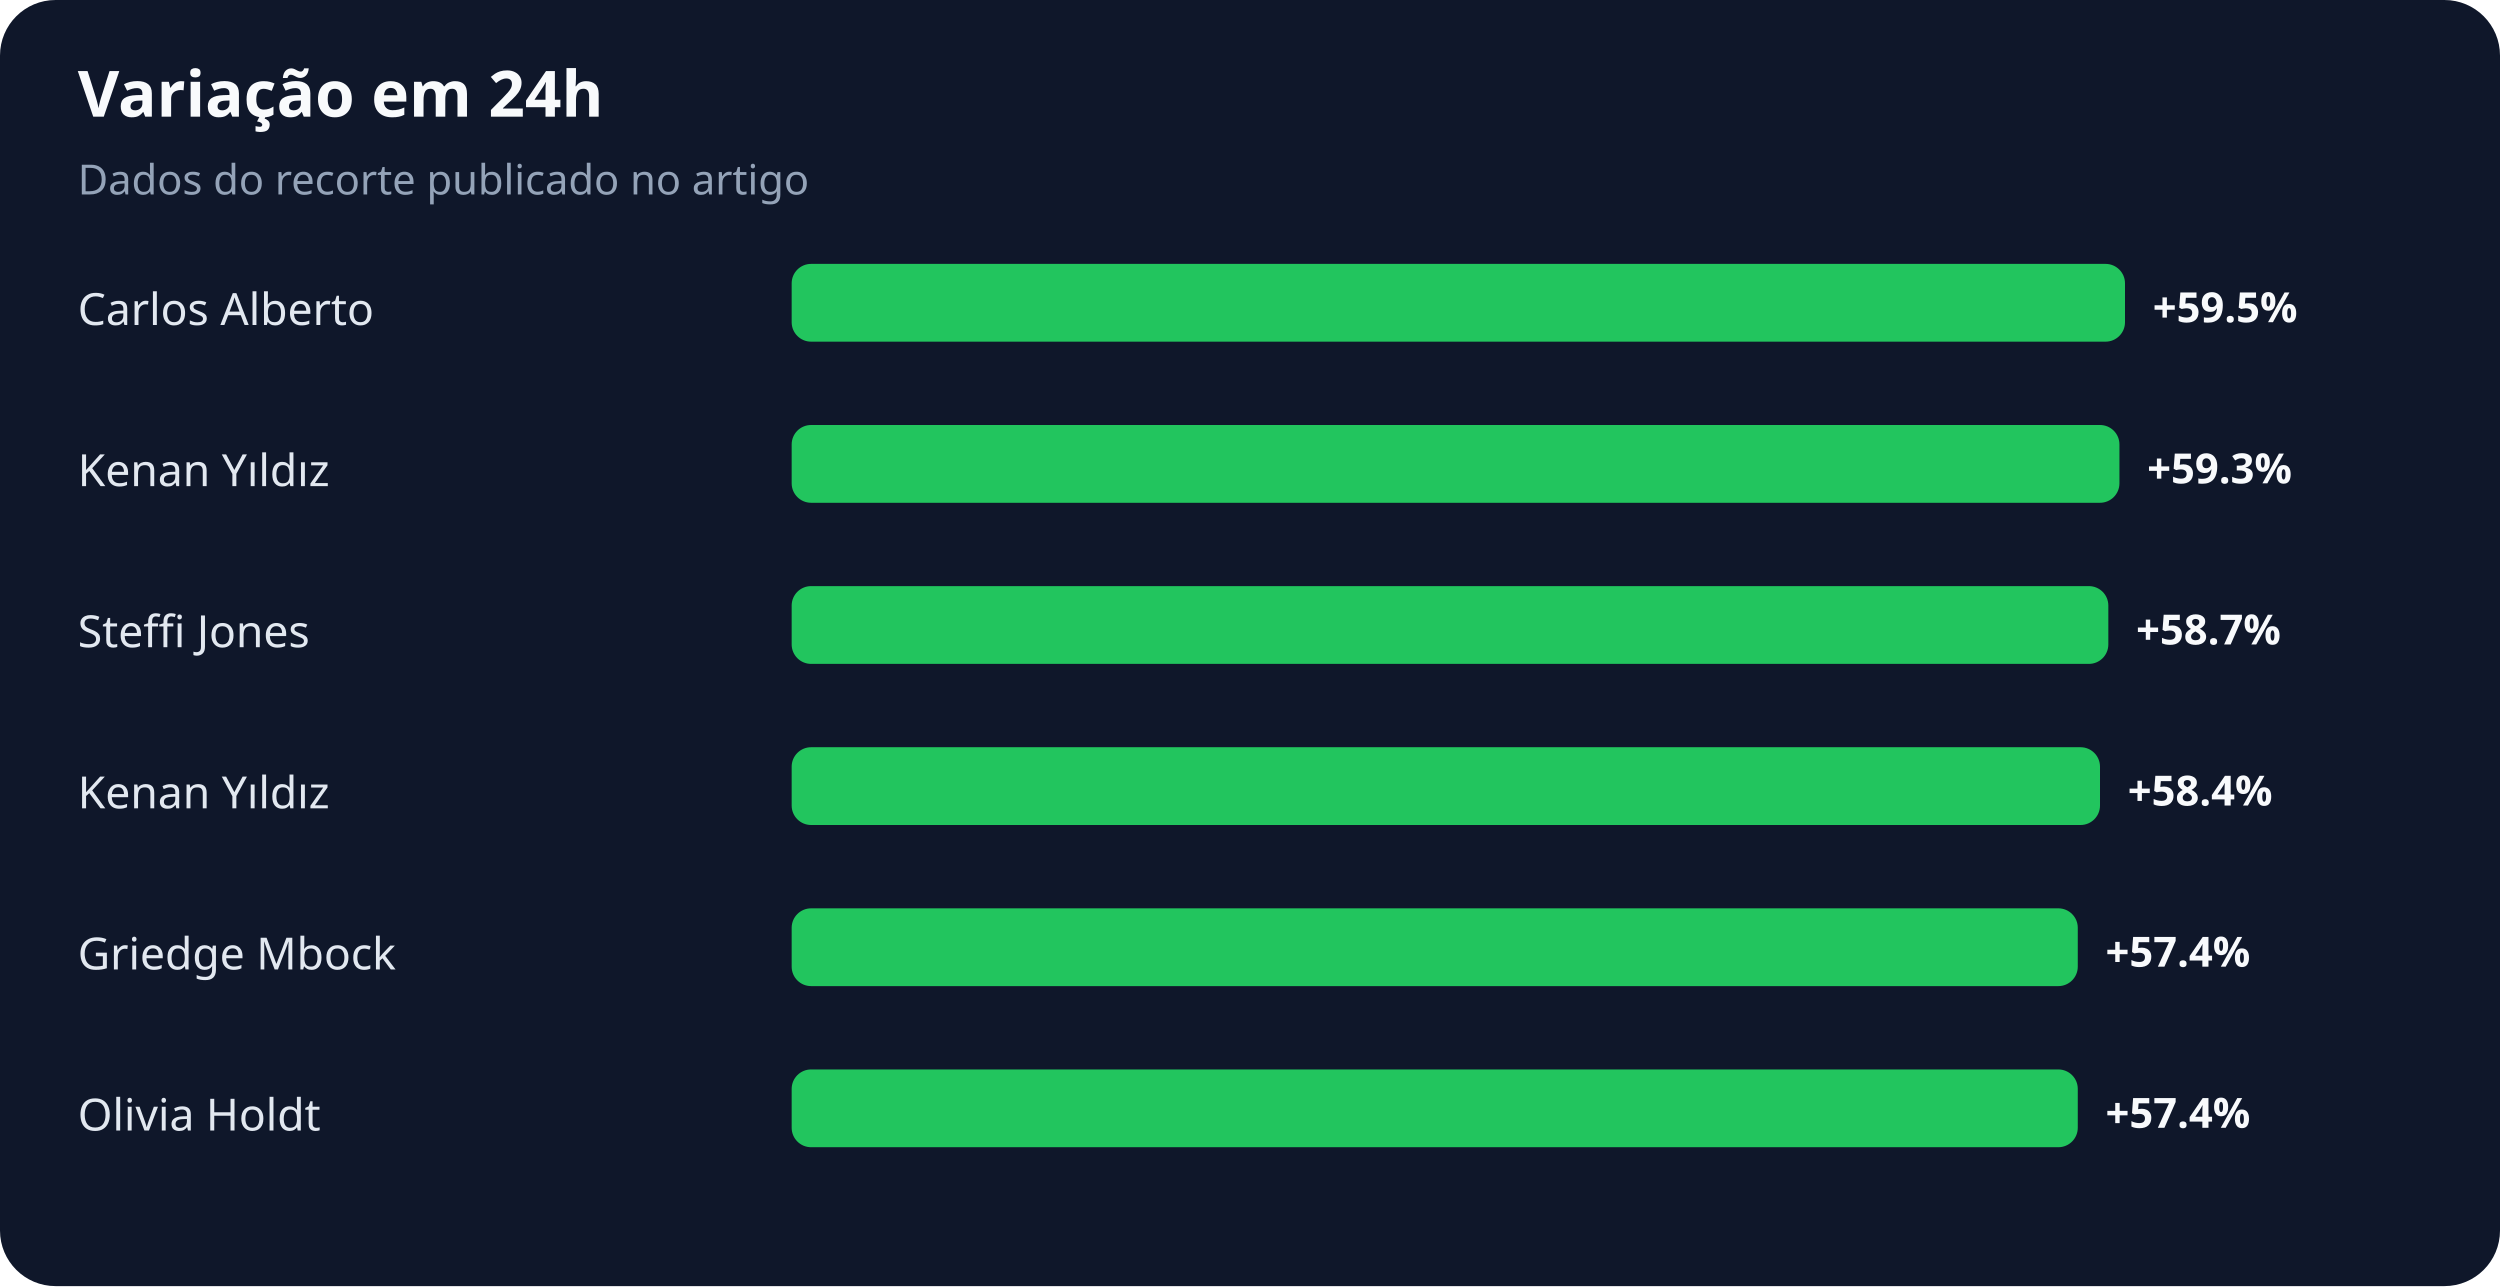
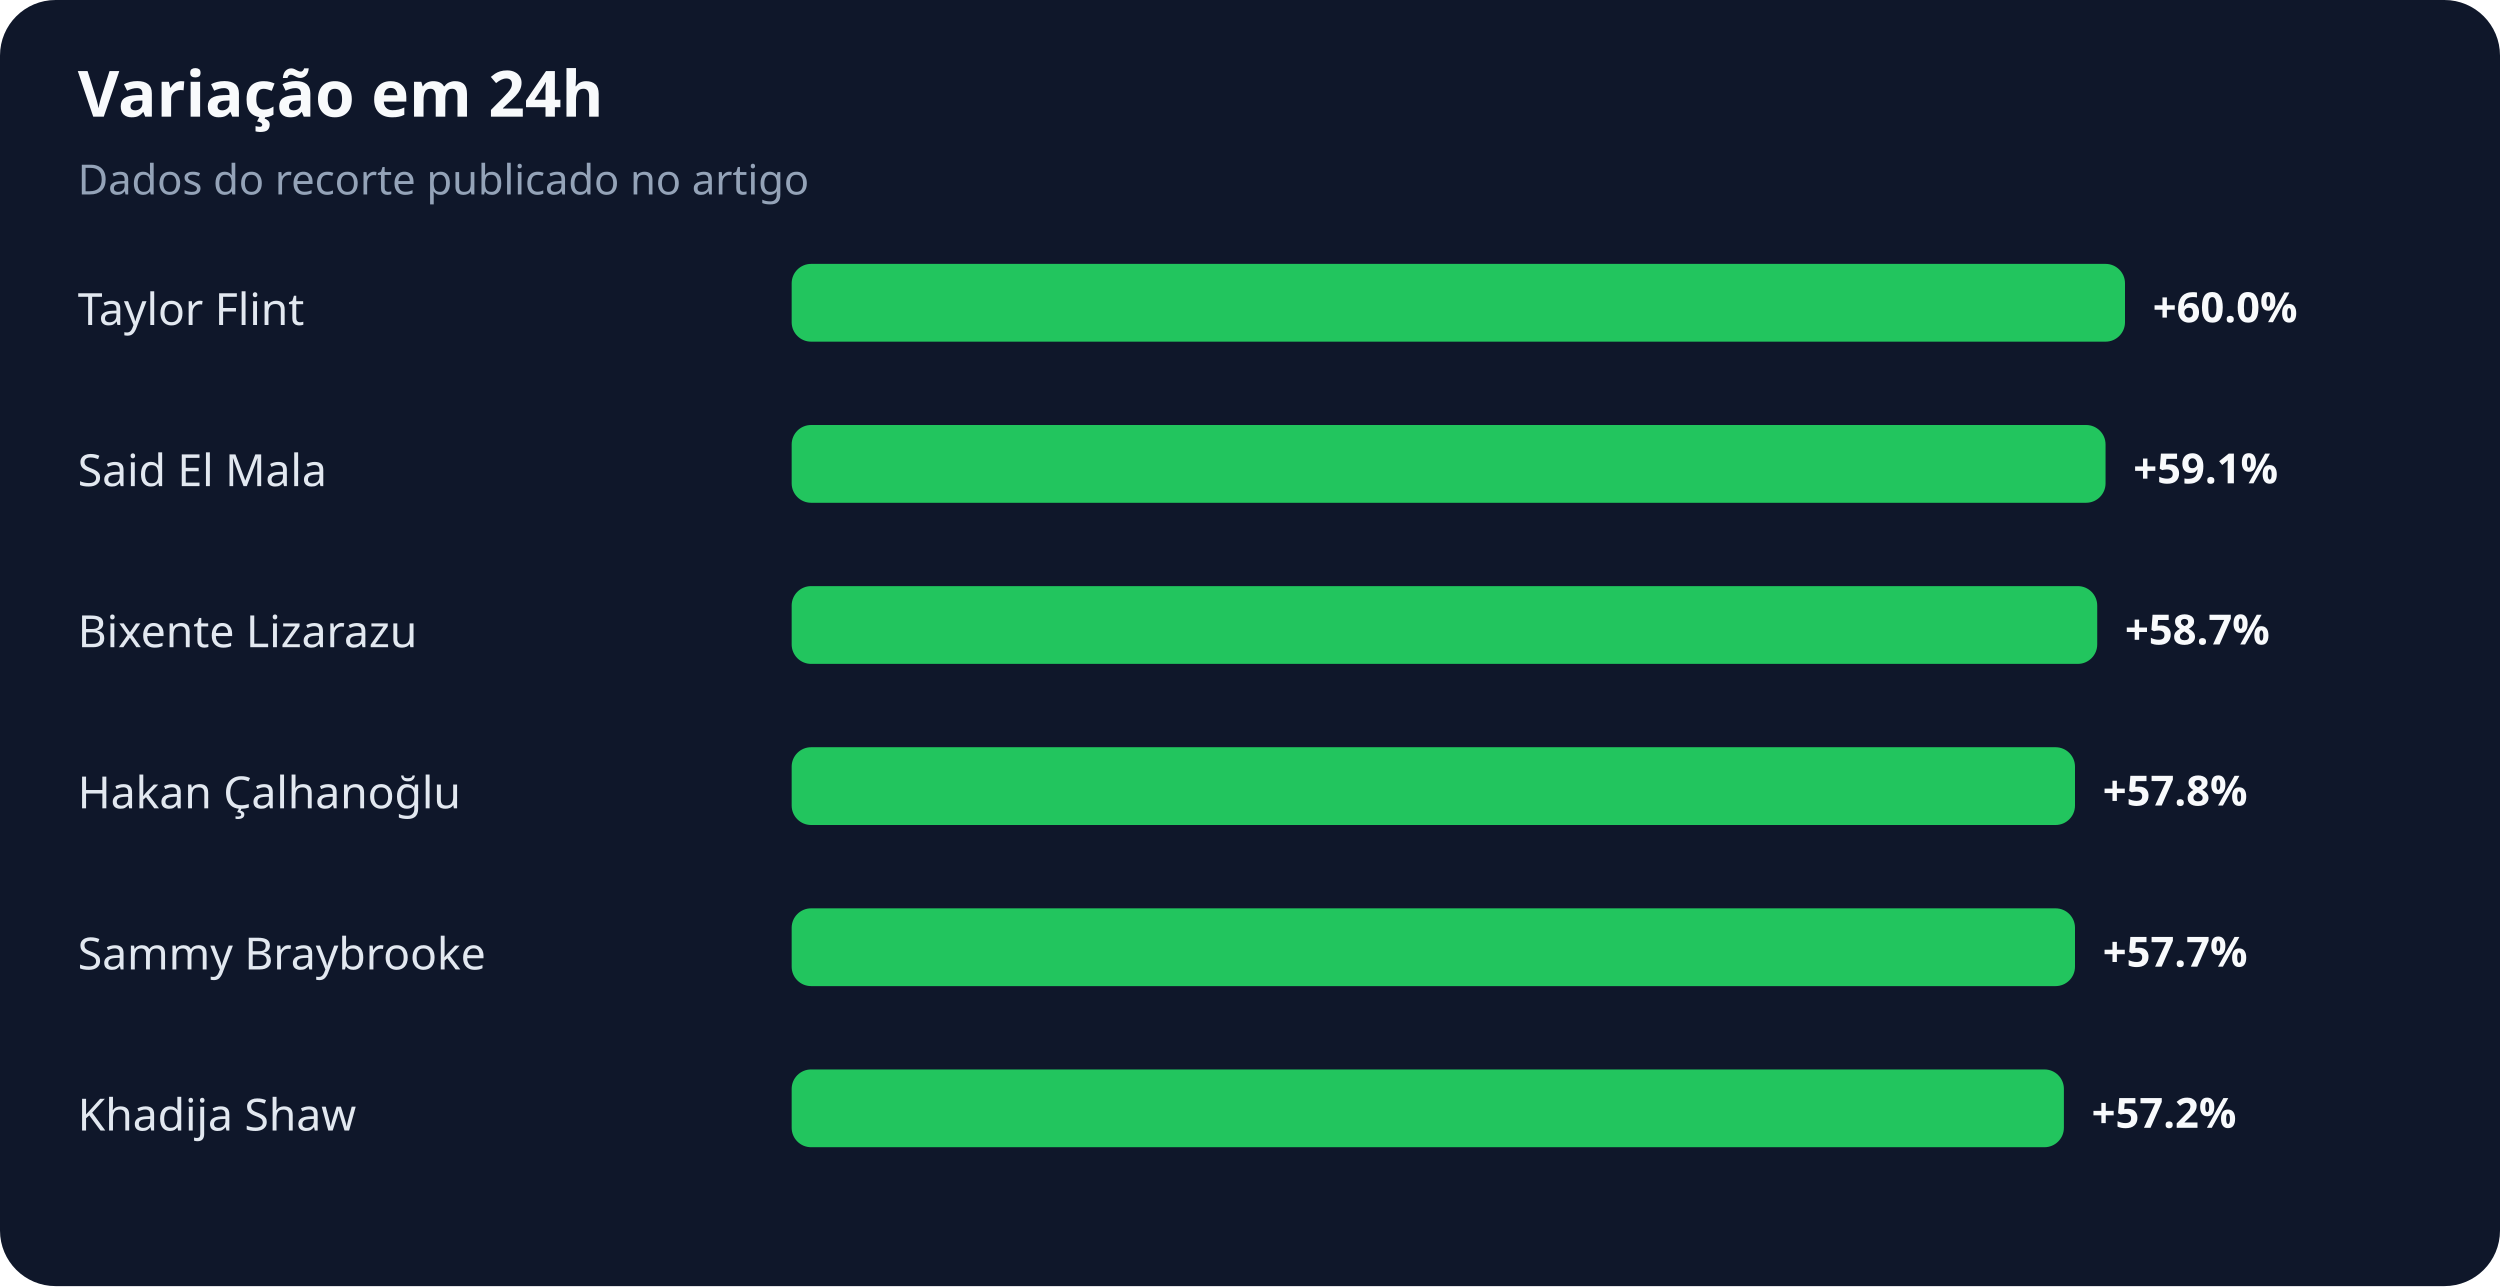
<svg xmlns="http://www.w3.org/2000/svg" width="900" height="463" viewBox="0 0 900 463" role="img" aria-labelledby="title desc">
  <rect width="100%" height="100%" rx="20" fill="#0f172a" />
  <text x="28" y="42" fill="#f8fafc" font-family="system-ui,sans-serif" font-size="23" font-weight="700">Variação em 24h</text>
  <text x="28" y="70" fill="#94a3b8" font-family="system-ui,sans-serif" font-size="15">Dados do recorte publicado no artigo</text>
-   <text x="28" y="117" fill="#e2e8f0" font-family="system-ui,sans-serif" font-size="16">Carlos Alberto</text>
+   <text x="28" y="117" fill="#e2e8f0" font-family="system-ui,sans-serif" font-size="16">Taylor Flint</text>
  <rect x="285" y="95" width="480" height="28" rx="7" fill="#22c55e" />
-   <text x="775" y="116" fill="#f8fafc" font-family="system-ui,sans-serif" font-size="15" font-weight="700">+59.5%</text>
-   <text x="28" y="175" fill="#e2e8f0" font-family="system-ui,sans-serif" font-size="16">Kenan Yıldız</text>
-   <rect x="285" y="153" width="478" height="28" rx="7" fill="#22c55e" />
-   <text x="773" y="174" fill="#f8fafc" font-family="system-ui,sans-serif" font-size="15" font-weight="700">+59.3%</text>
-   <text x="28" y="233" fill="#e2e8f0" font-family="system-ui,sans-serif" font-size="16">Steffi Jones</text>
-   <rect x="285" y="211" width="474" height="28" rx="7" fill="#22c55e" />
-   <text x="769" y="232" fill="#f8fafc" font-family="system-ui,sans-serif" font-size="15" font-weight="700">+58.7%</text>
-   <text x="28" y="291" fill="#e2e8f0" font-family="system-ui,sans-serif" font-size="16">Kenan Yıldız</text>
-   <rect x="285" y="269" width="471" height="28" rx="7" fill="#22c55e" />
-   <text x="766" y="290" fill="#f8fafc" font-family="system-ui,sans-serif" font-size="15" font-weight="700">+58.4%</text>
-   <text x="28" y="349" fill="#e2e8f0" font-family="system-ui,sans-serif" font-size="16">Griedge Mbock</text>
-   <rect x="285" y="327" width="463" height="28" rx="7" fill="#22c55e" />
-   <text x="758" y="348" fill="#f8fafc" font-family="system-ui,sans-serif" font-size="15" font-weight="700">+57.4%</text>
-   <text x="28" y="407" fill="#e2e8f0" font-family="system-ui,sans-serif" font-size="16">Olivia Holdt</text>
-   <rect x="285" y="385" width="463" height="28" rx="7" fill="#22c55e" />
-   <text x="758" y="406" fill="#f8fafc" font-family="system-ui,sans-serif" font-size="15" font-weight="700">+57.4%</text>
+   <text x="775" y="116" fill="#f8fafc" font-family="system-ui,sans-serif" font-size="15" font-weight="700">+60.0%</text>
+   <text x="28" y="175" fill="#e2e8f0" font-family="system-ui,sans-serif" font-size="16">Said El Mala</text>
+   <rect x="285" y="153" width="473" height="28" rx="7" fill="#22c55e" />
+   <text x="768" y="174" fill="#f8fafc" font-family="system-ui,sans-serif" font-size="15" font-weight="700">+59.1%</text>
+   <text x="28" y="233" fill="#e2e8f0" font-family="system-ui,sans-serif" font-size="16">Bixente Lizarazu</text>
+   <rect x="285" y="211" width="470" height="28" rx="7" fill="#22c55e" />
+   <text x="765" y="232" fill="#f8fafc" font-family="system-ui,sans-serif" font-size="15" font-weight="700">+58.7%</text>
+   <text x="28" y="291" fill="#e2e8f0" font-family="system-ui,sans-serif" font-size="16">Hakan Çalhanoğlu</text>
+   <rect x="285" y="269" width="462" height="28" rx="7" fill="#22c55e" />
+   <text x="757" y="290" fill="#f8fafc" font-family="system-ui,sans-serif" font-size="15" font-weight="700">+57.8%</text>
+   <text x="28" y="349" fill="#e2e8f0" font-family="system-ui,sans-serif" font-size="16">Sammy Braybrooke</text>
+   <rect x="285" y="327" width="462" height="28" rx="7" fill="#22c55e" />
+   <text x="757" y="348" fill="#f8fafc" font-family="system-ui,sans-serif" font-size="15" font-weight="700">+57.7%</text>
+   <text x="28" y="407" fill="#e2e8f0" font-family="system-ui,sans-serif" font-size="16">Khadija Shaw</text>
+   <rect x="285" y="385" width="458" height="28" rx="7" fill="#22c55e" />
+   <text x="753" y="406" fill="#f8fafc" font-family="system-ui,sans-serif" font-size="15" font-weight="700">+57.2%</text>
</svg>
